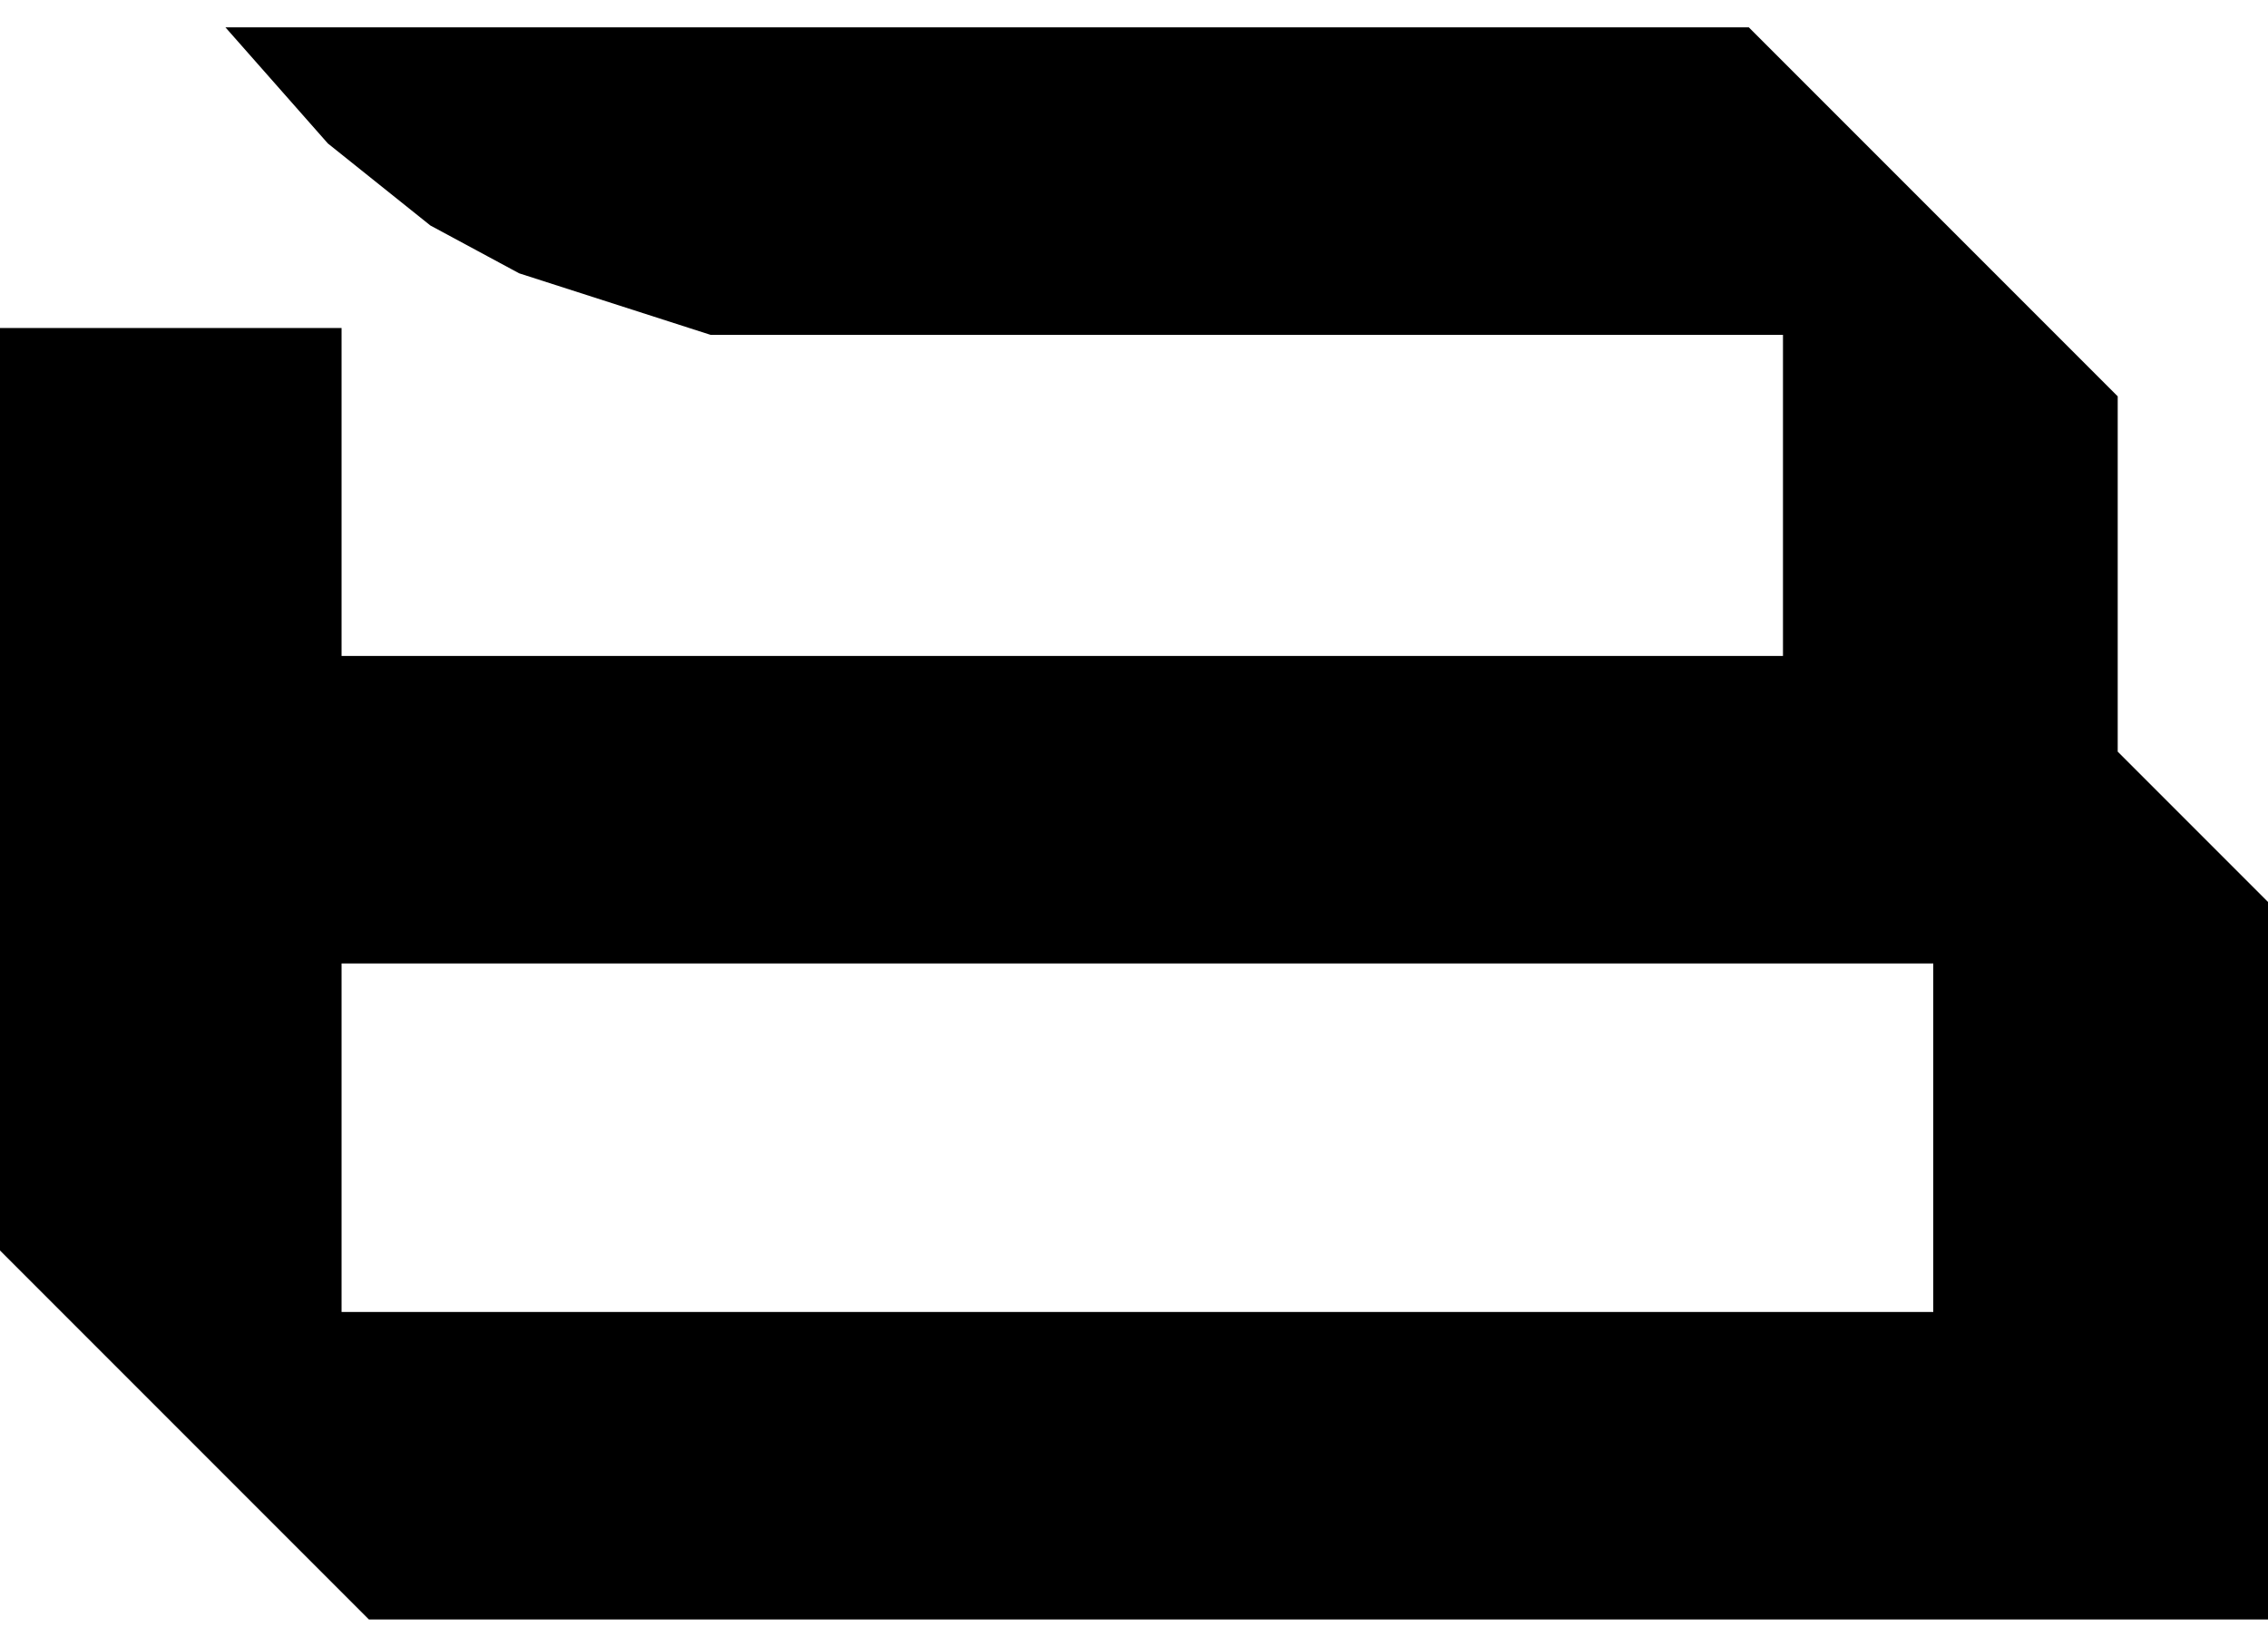
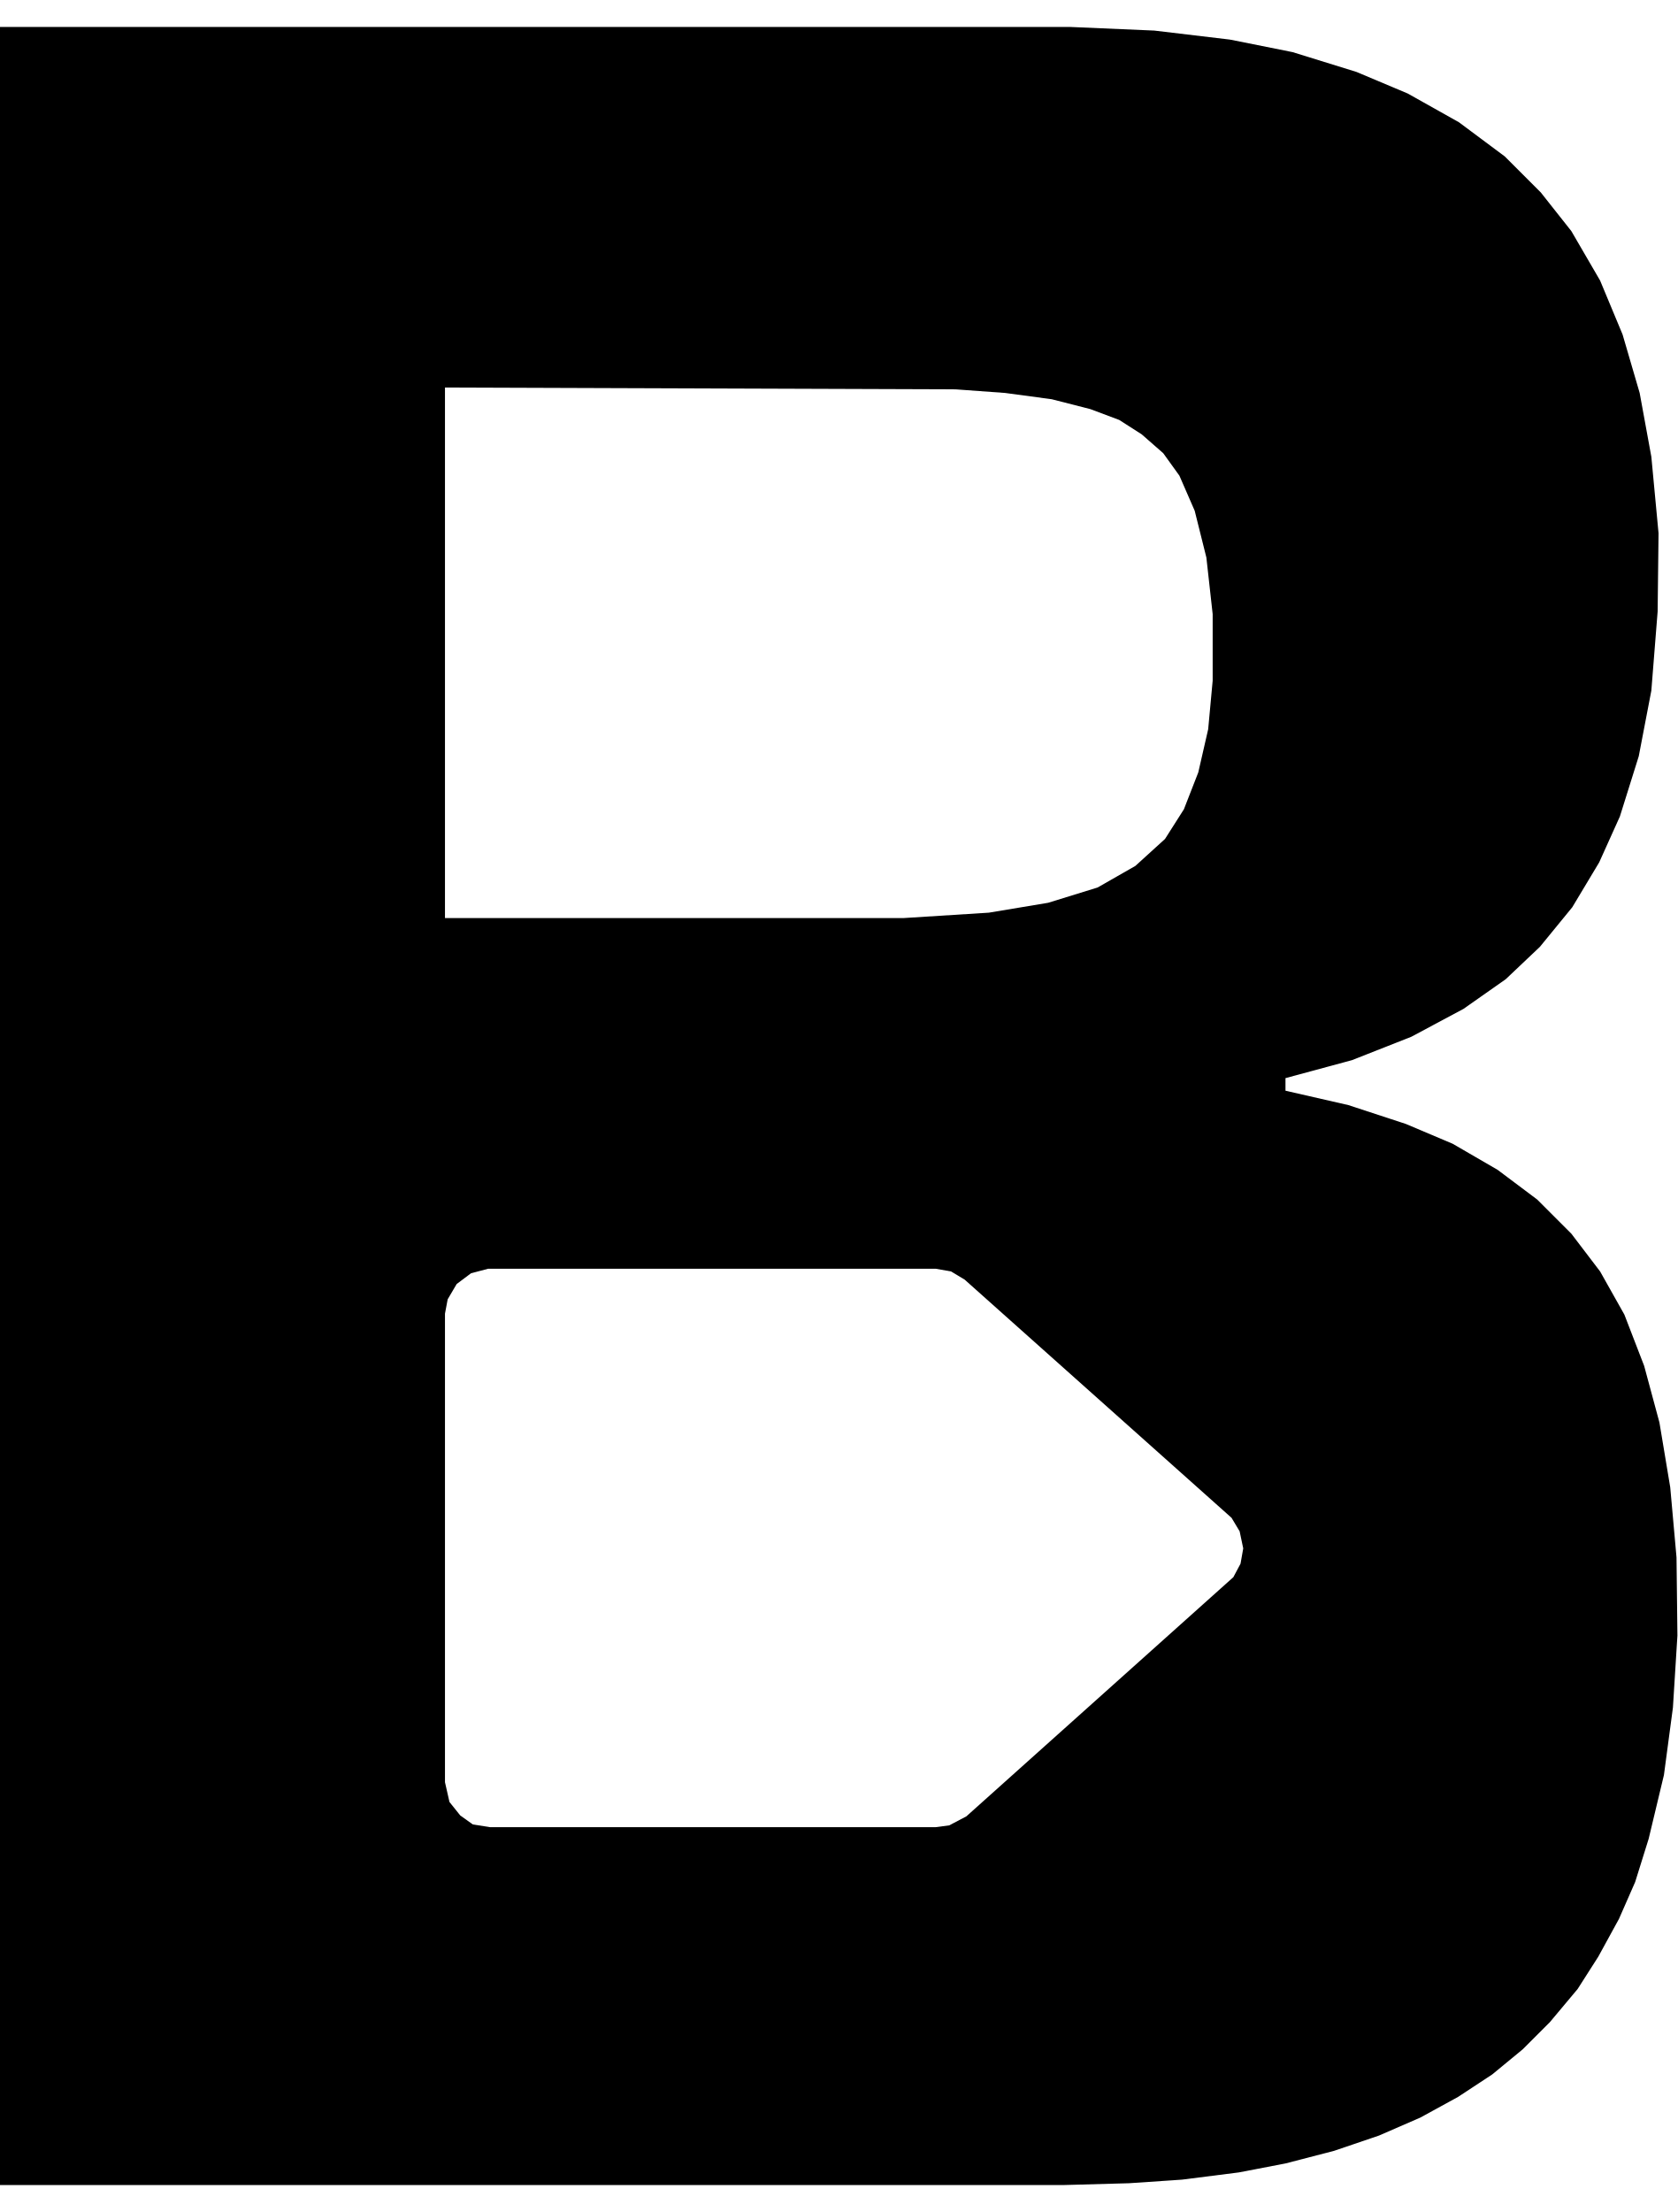
- <svg xmlns="http://www.w3.org/2000/svg" viewBox="0 0 332 241" role="img" aria-label="BIZOMAT">
-   <path fill="currentColor" fill-rule="evenodd" d="M33 4L256 4L310 58L310 110L332 132L332 237L54 237L0 183L0 48L50 48L50 96L261 96L261 49L104 49L76 40L63 33L48 21ZM50 141L283 141L283 192L50 192Z" />
+ <svg xmlns="http://www.w3.org/2000/svg" viewBox="0 0 186.6 246" role="img" aria-label="BIZOMAT">
+   <path fill="currentColor" fill-rule="evenodd" d="M118.4 243L0 243L0 3L119.1 3L128.4 3.4L136.8 4.4L143.8 5.8L150.9 8L156.6 10.4L162.3 13.6L167.4 17.4L171.4 21.4L174.8 25.7L178 31.2L180.5 37.2L182.4 43.7L183.7 50.8L184.5 59.3L184.4 68L183.7 76.8L182.3 84.1L180.2 90.8L177.9 95.9L174.9 100.9L171.3 105.3L167.5 108.9L162.8 112.2L157 115.3L150.4 117.9L143 119.9L143 121.3L150 122.9L156.4 125L161.6 127.2L166.6 130.1L171 133.4L174.8 137.2L178 141.4L180.7 146.2L182.9 151.9L184.6 158.2L185.8 165.4L186.5 173.2L186.6 181.9L186.1 189.9L185.1 197.4L183.4 204.5L181.9 209.3L180.1 213.4L177.8 217.6L175.5 221.2L172.4 224.9L169.4 227.9L166 230.7L162.2 233.2L158 235.5L153.4 237.5L148.4 239.2L143 240.6L137.8 241.6L131.5 242.4L125.6 242.8ZM49.5 43.1L49.5 102.1L100.5 102.1L110 101.5L116.6 100.4L122.1 98.7L126.3 96.3L129.6 93.3L131.7 90L133.3 85.9L134.4 81.1L134.9 75.7L134.9 68.3L134.2 62L132.9 56.8L131.2 52.9L129.4 50.4L127 48.3L124.5 46.7L121.3 45.5L117 44.4L111.8 43.7L106.3 43.3ZM104.1 141.1L54.3 141.1L52.4 141.6L50.8 142.8L49.8 144.5L49.5 146.1L49.5 198.2L50 200.4L51.2 201.9L52.6 202.9L54.5 203.2L104.1 203.2L105.6 203L107.5 202L137.2 175.4L138 173.9L138.3 172.2L137.9 170.3L137 168.8L107.3 142.3L105.8 141.4Z" />
</svg>
